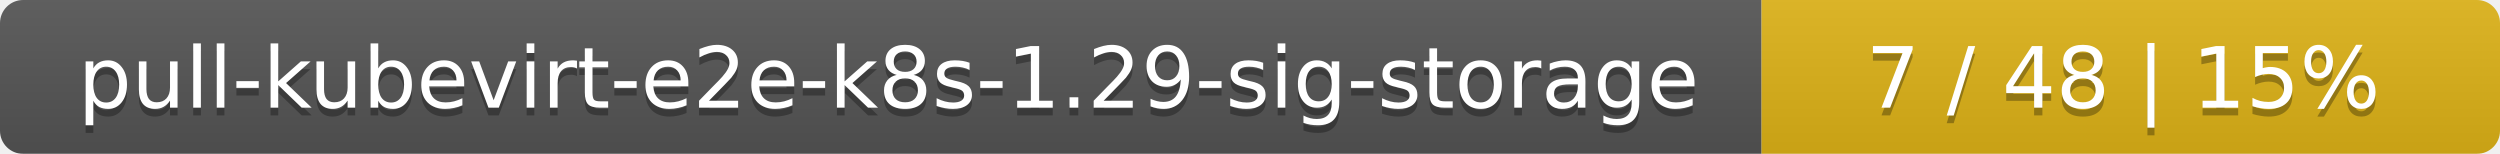
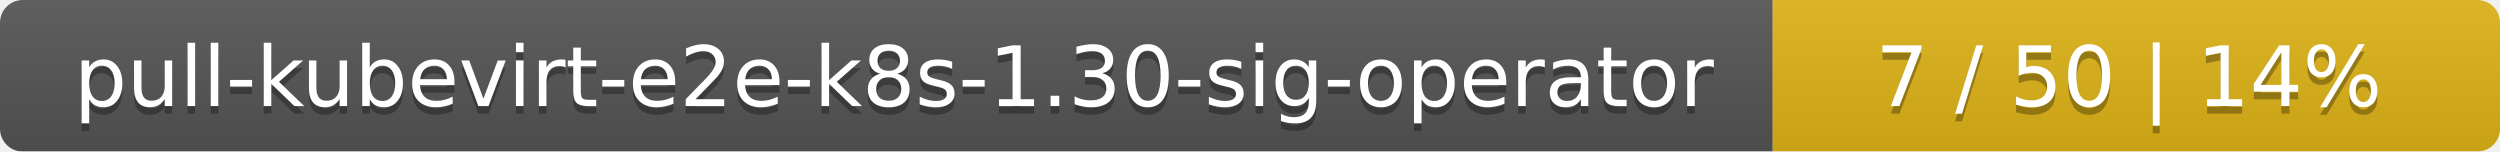
- <svg xmlns="http://www.w3.org/2000/svg" width="325" height="20">
+ <svg xmlns="http://www.w3.org/2000/svg" width="330" height="20">
  <linearGradient id="smooth" x2="0" y2="100%">
    <stop offset="0" stop-color="#bbb" stop-opacity=".1" />
    <stop offset="1" stop-opacity=".1" />
  </linearGradient>
  <mask id="round">
-     <rect width="325" height="20" rx="3" fill="#fff" />
+     <rect width="330" height="20" rx="3" fill="#fff" />
  </mask>
  <g mask="url(#round)">
-     <rect width="229" height="20" fill="#555" />
-     <rect x="229" width="96" height="20" fill="#dfb317" />
-     <rect width="325" height="20" fill="url(#smooth)" />
+     <rect width="234" height="20" fill="#555" />
+     <rect x="234" width="96" height="20" fill="#dfb317" />
+     <rect width="330" height="20" fill="url(#smooth)" />
  </g>
  <g fill="#fff" text-anchor="middle" font-family="DejaVu Sans,Verdana,Geneva,sans-serif" font-size="11">
-     <text x="115.5" y="15" fill="#010101" fill-opacity=".3">pull-kubevirt-e2e-k8s-1.29-sig-storage</text>
-     <text x="115.5" y="14">pull-kubevirt-e2e-k8s-1.29-sig-storage</text>
-     <text x="276" y="15" fill="#010101" fill-opacity=".3">7 / 48    |    15%</text>
-     <text x="276" y="14">7 / 48    |    15%</text>
+     <text x="118" y="15" fill="#010101" fill-opacity=".3">pull-kubevirt-e2e-k8s-1.30-sig-operator</text>
+     <text x="118" y="14">pull-kubevirt-e2e-k8s-1.30-sig-operator</text>
+     <text x="281" y="15" fill="#010101" fill-opacity=".3">7 / 50    |    14%</text>
+     <text x="281" y="14">7 / 50    |    14%</text>
  </g>
</svg>
